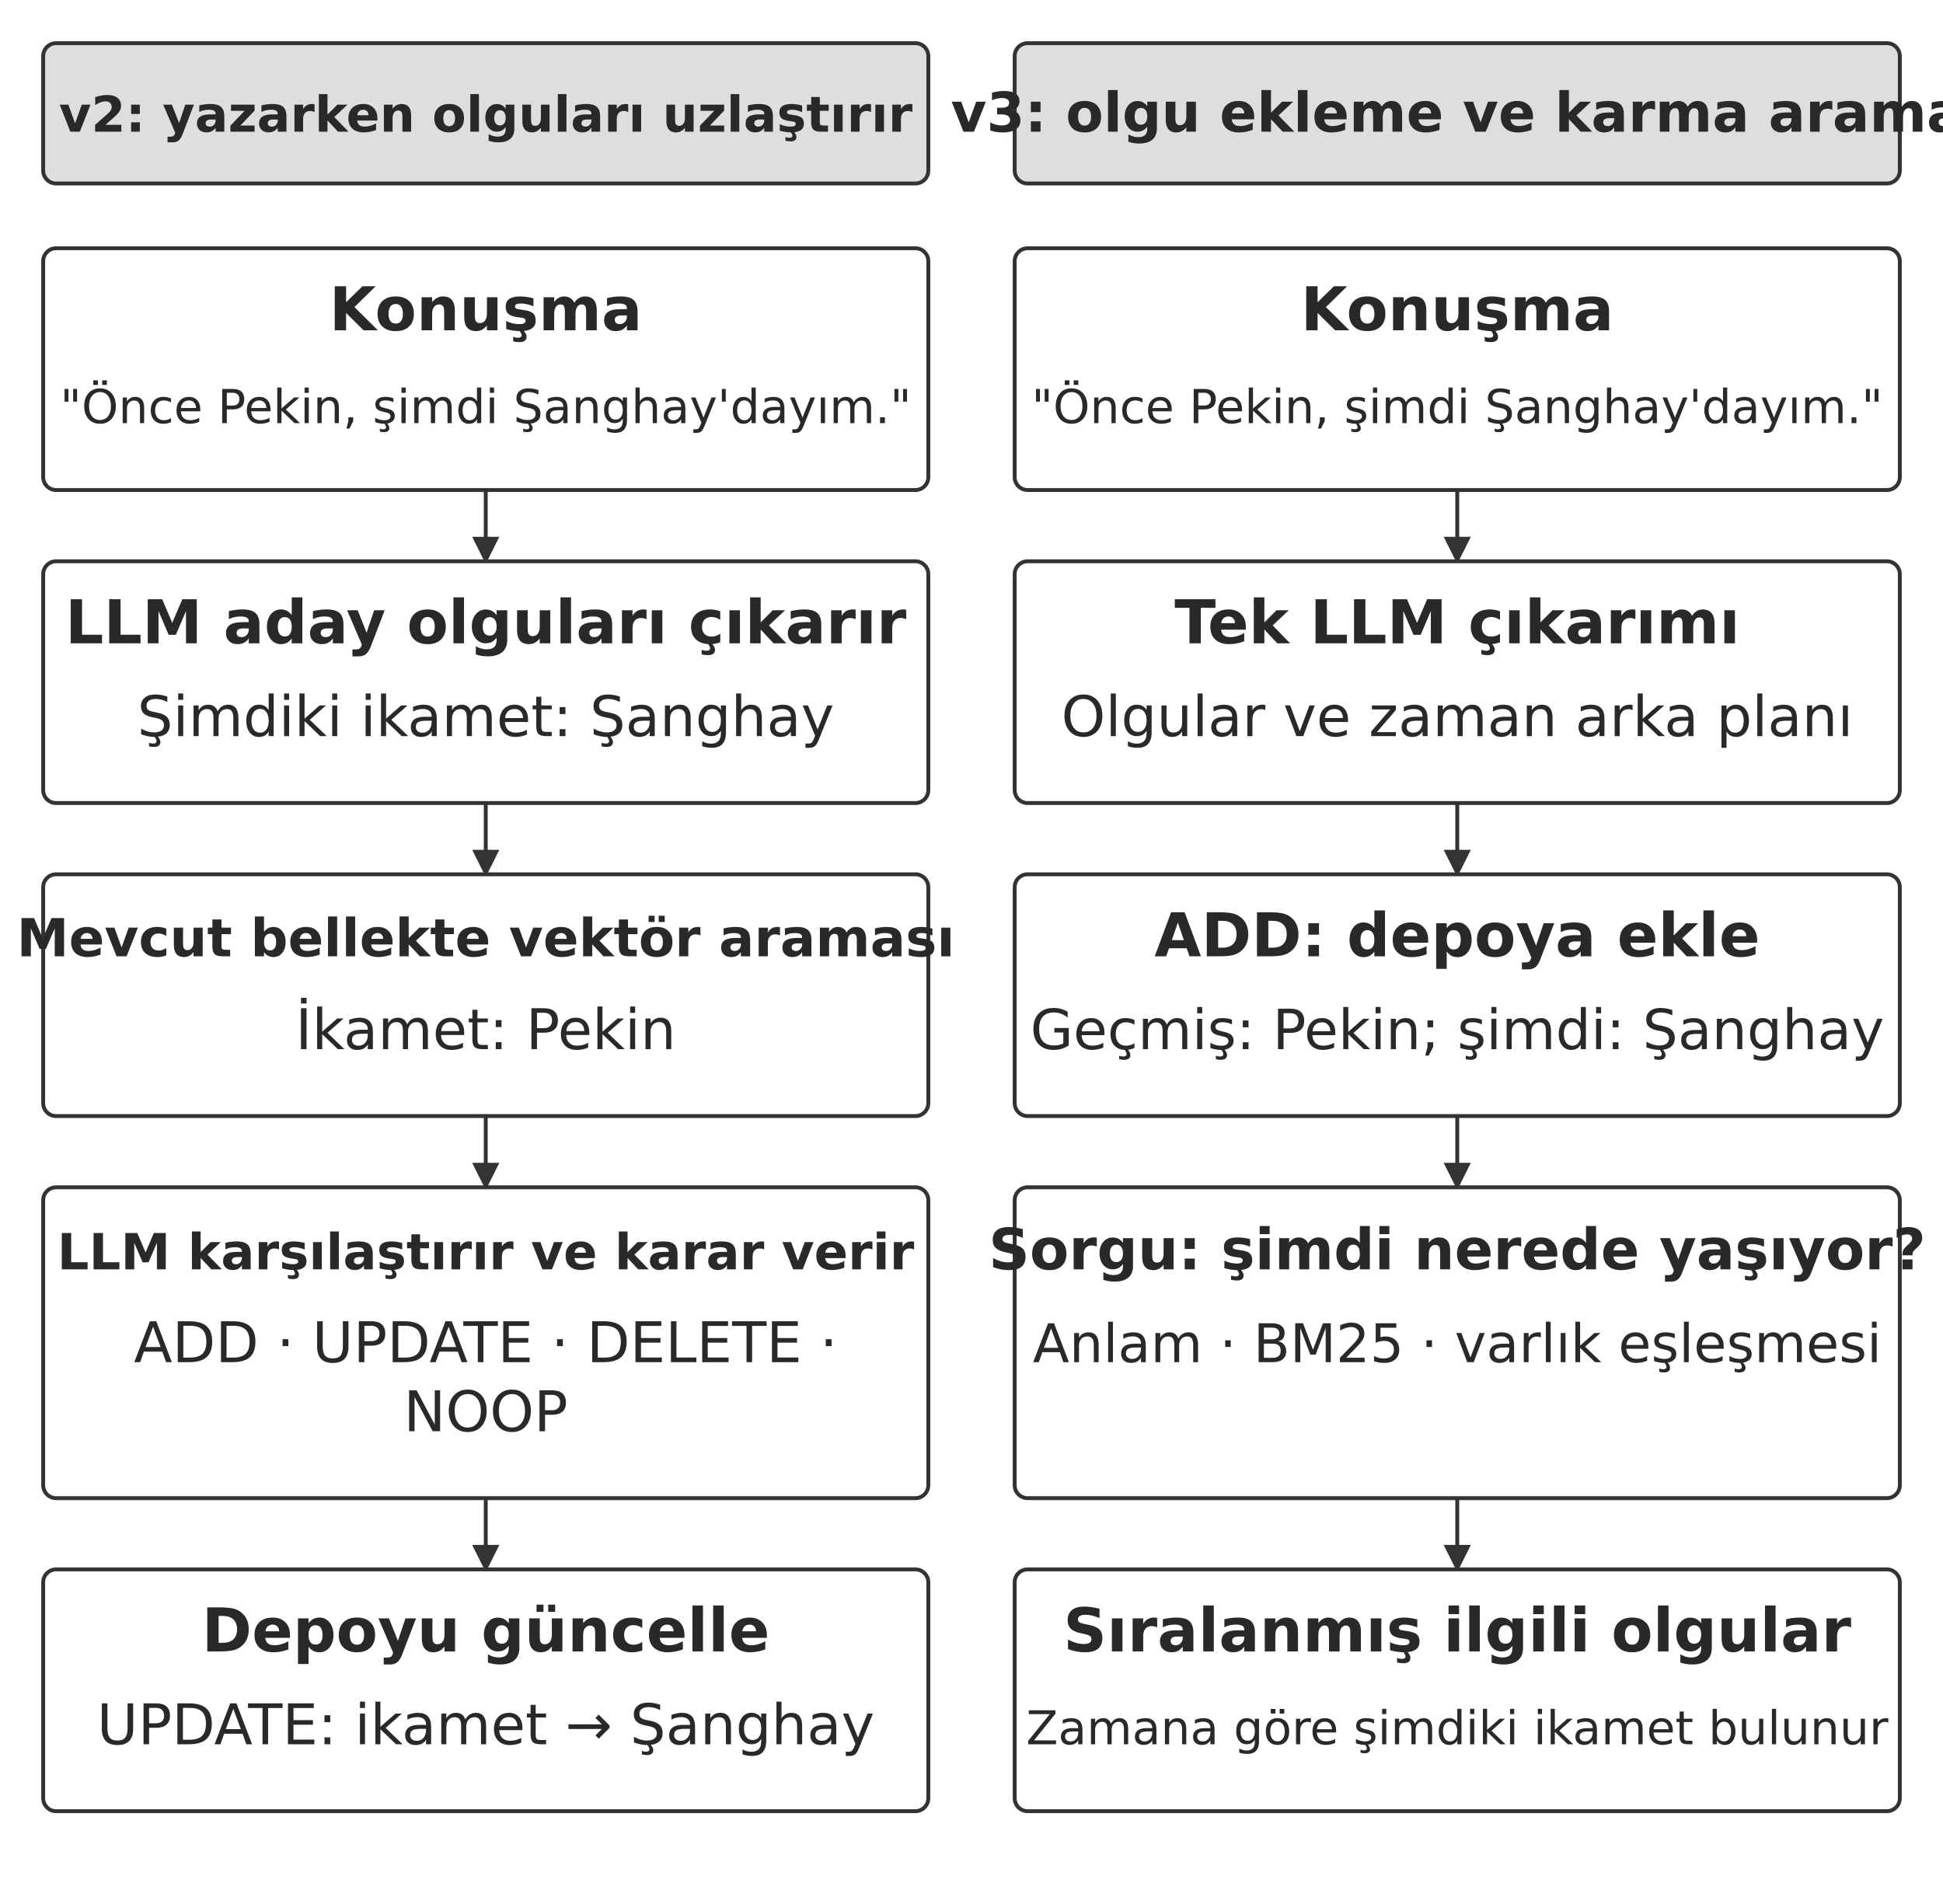
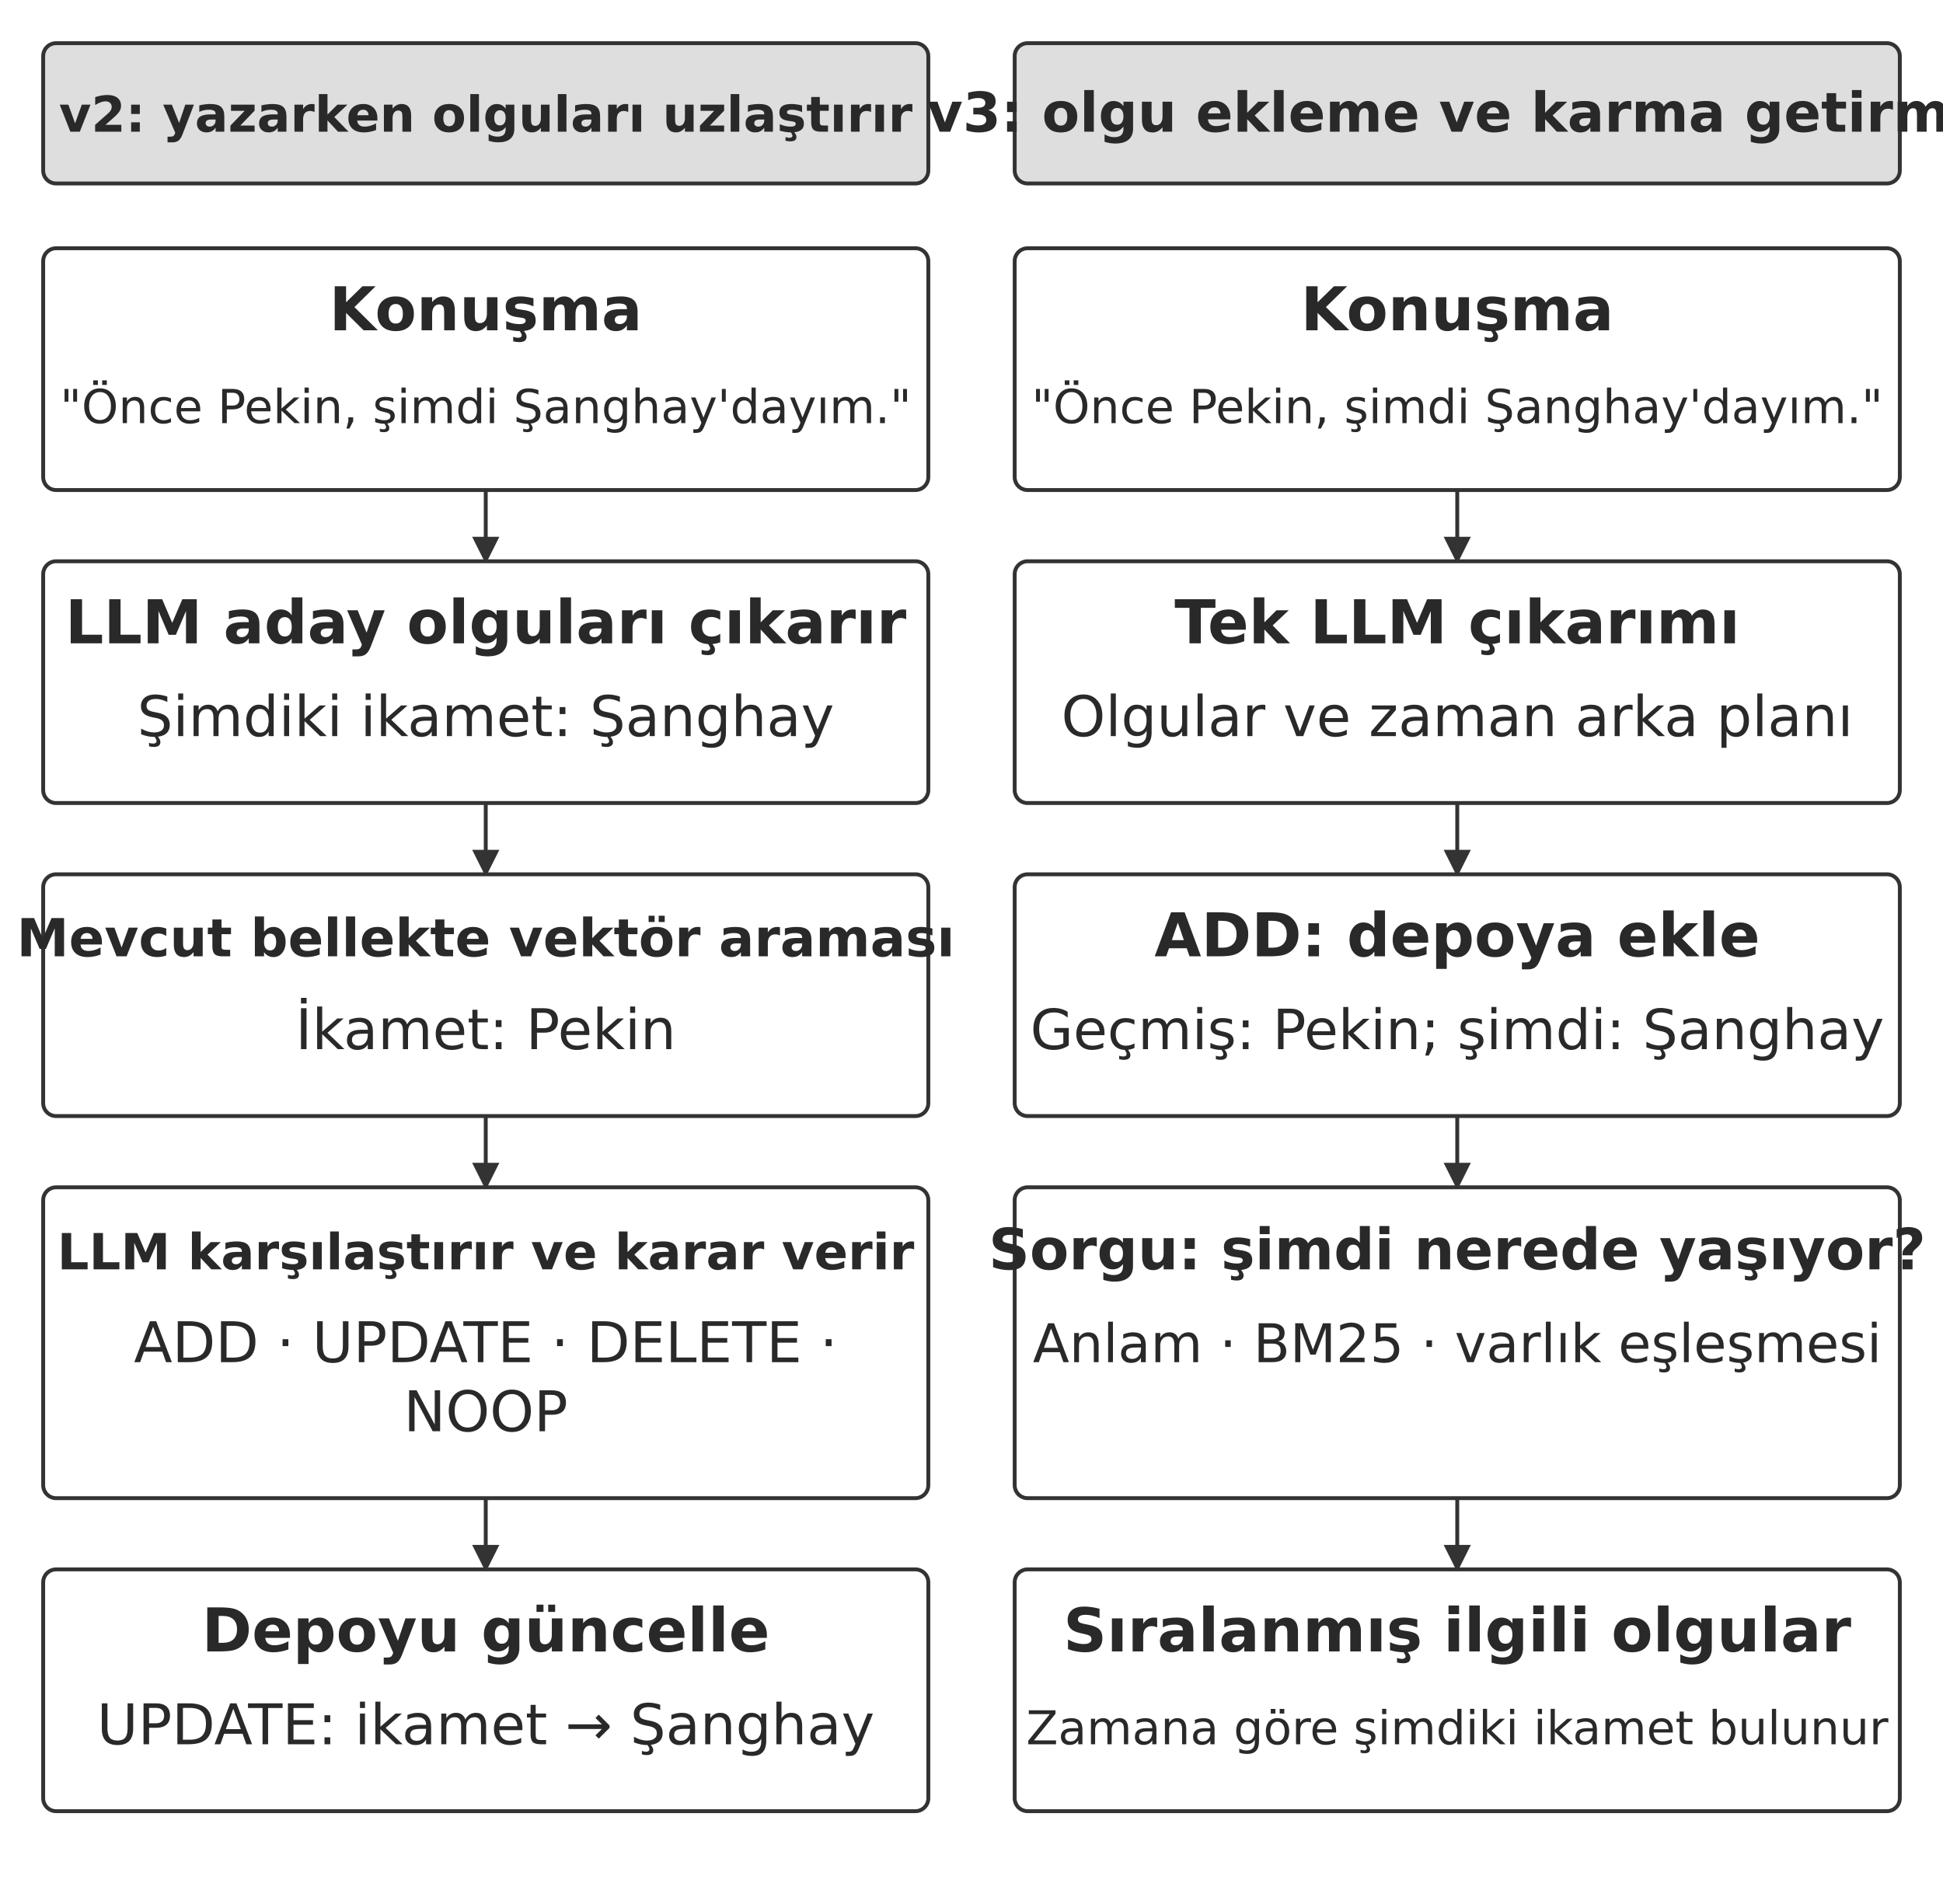
<svg xmlns="http://www.w3.org/2000/svg" width="106.000mm" height="103.880mm" viewBox="0 0 900 882" role="img" aria-labelledby="title desc">
  <defs>
    <marker id="arrow" viewBox="0 0 10 10" refX="9" refY="5" markerWidth="7" markerHeight="7" orient="auto-start-reverse">
      <path d="M0 0 L10 5 L0 10 Z" fill="#333333" />
    </marker>
  </defs>
  <rect width="900" height="882" fill="#ffffff" y="0" />
  <rect x="20" y="20" width="410" height="65" rx="6" fill="#dedede" stroke="#333333" stroke-width="1.8" />
  <text x="225" y="61" text-anchor="middle" font-family="&quot;DejaVu Sans&quot;, Arial, &quot;Helvetica Neue&quot;, sans-serif" font-size="22.9" font-weight="700" fill="#292929">v2: yazarken olguları uzlaştırır</text>
  <rect x="470" y="20" width="410" height="65" rx="6" fill="#dedede" stroke="#333333" stroke-width="1.8" />
-   <text x="675" y="61" text-anchor="middle" font-family="&quot;DejaVu Sans&quot;, Arial, &quot;Helvetica Neue&quot;, sans-serif" font-size="25.4" font-weight="700" fill="#292929">v3: olgu ekleme ve karma arama</text>
+   <text x="675" y="61" text-anchor="middle" font-family="&quot;DejaVu Sans&quot;, Arial, &quot;Helvetica Neue&quot;, sans-serif" font-size="25.4" font-weight="700" fill="#292929">v3: olgu ekleme ve karma getirme</text>
  <rect x="20" y="115" width="410" height="112" rx="6" fill="#ffffff" stroke="#333333" stroke-width="1.8" />
  <text x="225" y="153" text-anchor="middle" font-family="&quot;DejaVu Sans&quot;, Arial, &quot;Helvetica Neue&quot;, sans-serif" font-size="28.0" font-weight="700" fill="#292929">Konuşma</text>
  <text x="225" y="196" text-anchor="middle" font-family="&quot;DejaVu Sans&quot;, Arial, &quot;Helvetica Neue&quot;, sans-serif" font-size="21.7" font-weight="400" fill="#292929">"Önce Pekin, şimdi Şanghay'dayım."</text>
  <path d="M225 227 L225 260" fill="none" stroke="#333333" stroke-width="1.8" marker-end="url(#arrow)" />
  <rect x="20" y="260" width="410" height="112" rx="6" fill="#ffffff" stroke="#333333" stroke-width="1.8" />
  <text x="225" y="298" text-anchor="middle" font-family="&quot;DejaVu Sans&quot;, Arial, &quot;Helvetica Neue&quot;, sans-serif" font-size="28.0" font-weight="700" fill="#292929">LLM aday olguları çıkarır</text>
  <text x="225" y="341" text-anchor="middle" font-family="&quot;DejaVu Sans&quot;, Arial, &quot;Helvetica Neue&quot;, sans-serif" font-size="26.0" font-weight="400" fill="#292929">Şimdiki ikamet: Şanghay</text>
  <path d="M225 372 L225 405" fill="none" stroke="#333333" stroke-width="1.8" marker-end="url(#arrow)" />
  <rect x="20" y="405" width="410" height="112" rx="6" fill="#ffffff" stroke="#333333" stroke-width="1.8" />
  <text x="225" y="443" text-anchor="middle" font-family="&quot;DejaVu Sans&quot;, Arial, &quot;Helvetica Neue&quot;, sans-serif" font-size="24.3" font-weight="700" fill="#292929">Mevcut bellekte vektör araması</text>
  <text x="225" y="486" text-anchor="middle" font-family="&quot;DejaVu Sans&quot;, Arial, &quot;Helvetica Neue&quot;, sans-serif" font-size="26.0" font-weight="400" fill="#292929">İkamet: Pekin</text>
  <path d="M225 517 L225 550" fill="none" stroke="#333333" stroke-width="1.8" marker-end="url(#arrow)" />
  <rect x="20" y="550" width="410" height="144" rx="6" fill="#ffffff" stroke="#333333" stroke-width="1.8" />
  <text x="225" y="588" text-anchor="middle" font-family="&quot;DejaVu Sans&quot;, Arial, &quot;Helvetica Neue&quot;, sans-serif" font-size="23.1" font-weight="700" fill="#292929">LLM karşılaştırır ve karar verir</text>
  <text x="225" y="631" text-anchor="middle" font-family="&quot;DejaVu Sans&quot;, Arial, &quot;Helvetica Neue&quot;, sans-serif" font-size="26.0" font-weight="400" fill="#292929">ADD · UPDATE · DELETE ·</text>
  <text x="225" y="663" text-anchor="middle" font-family="&quot;DejaVu Sans&quot;, Arial, &quot;Helvetica Neue&quot;, sans-serif" font-size="26.0" font-weight="400" fill="#292929">NOOP</text>
  <path d="M225 694 L225 727" fill="none" stroke="#333333" stroke-width="1.8" marker-end="url(#arrow)" />
  <rect x="20" y="727" width="410" height="112" rx="6" fill="#ffffff" stroke="#333333" stroke-width="1.8" />
  <text x="225" y="765" text-anchor="middle" font-family="&quot;DejaVu Sans&quot;, Arial, &quot;Helvetica Neue&quot;, sans-serif" font-size="28.0" font-weight="700" fill="#292929">Depoyu güncelle</text>
  <text x="225" y="808" text-anchor="middle" font-family="&quot;DejaVu Sans&quot;, Arial, &quot;Helvetica Neue&quot;, sans-serif" font-size="26.0" font-weight="400" fill="#292929">UPDATE: ikamet → Şanghay</text>
  <rect x="470" y="115" width="410" height="112" rx="6" fill="#ffffff" stroke="#333333" stroke-width="1.8" />
  <text x="675" y="153" text-anchor="middle" font-family="&quot;DejaVu Sans&quot;, Arial, &quot;Helvetica Neue&quot;, sans-serif" font-size="28.0" font-weight="700" fill="#292929">Konuşma</text>
  <text x="675" y="196" text-anchor="middle" font-family="&quot;DejaVu Sans&quot;, Arial, &quot;Helvetica Neue&quot;, sans-serif" font-size="21.7" font-weight="400" fill="#292929">"Önce Pekin, şimdi Şanghay'dayım."</text>
  <path d="M675 227 L675 260" fill="none" stroke="#333333" stroke-width="1.8" marker-end="url(#arrow)" />
  <rect x="470" y="260" width="410" height="112" rx="6" fill="#ffffff" stroke="#333333" stroke-width="1.8" />
  <text x="675" y="298" text-anchor="middle" font-family="&quot;DejaVu Sans&quot;, Arial, &quot;Helvetica Neue&quot;, sans-serif" font-size="28.0" font-weight="700" fill="#292929">Tek LLM çıkarımı</text>
  <text x="675" y="341" text-anchor="middle" font-family="&quot;DejaVu Sans&quot;, Arial, &quot;Helvetica Neue&quot;, sans-serif" font-size="26.0" font-weight="400" fill="#292929">Olgular ve zaman arka planı</text>
  <path d="M675 372 L675 405" fill="none" stroke="#333333" stroke-width="1.8" marker-end="url(#arrow)" />
  <rect x="470" y="405" width="410" height="112" rx="6" fill="#ffffff" stroke="#333333" stroke-width="1.8" />
  <text x="675" y="443" text-anchor="middle" font-family="&quot;DejaVu Sans&quot;, Arial, &quot;Helvetica Neue&quot;, sans-serif" font-size="28.0" font-weight="700" fill="#292929">ADD: depoya ekle</text>
  <text x="675" y="486" text-anchor="middle" font-family="&quot;DejaVu Sans&quot;, Arial, &quot;Helvetica Neue&quot;, sans-serif" font-size="25.7" font-weight="400" fill="#292929">Geçmiş: Pekin; şimdi: Şanghay</text>
  <path d="M675 517 L675 550" fill="none" stroke="#333333" stroke-width="1.8" marker-end="url(#arrow)" />
  <rect x="470" y="550" width="410" height="144" rx="6" fill="#ffffff" stroke="#333333" stroke-width="1.8" />
  <text x="675" y="588" text-anchor="middle" font-family="&quot;DejaVu Sans&quot;, Arial, &quot;Helvetica Neue&quot;, sans-serif" font-size="26.4" font-weight="700" fill="#292929">Sorgu: şimdi nerede yaşıyor?</text>
  <text x="675" y="631" text-anchor="middle" font-family="&quot;DejaVu Sans&quot;, Arial, &quot;Helvetica Neue&quot;, sans-serif" font-size="24.7" font-weight="400" fill="#292929">Anlam · BM25 · varlık eşleşmesi</text>
  <path d="M675 694 L675 727" fill="none" stroke="#333333" stroke-width="1.8" marker-end="url(#arrow)" />
  <rect x="470" y="727" width="410" height="112" rx="6" fill="#ffffff" stroke="#333333" stroke-width="1.8" />
  <text x="675" y="765" text-anchor="middle" font-family="&quot;DejaVu Sans&quot;, Arial, &quot;Helvetica Neue&quot;, sans-serif" font-size="28.0" font-weight="700" fill="#292929">Sıralanmış ilgili olgular</text>
  <text x="675" y="808" text-anchor="middle" font-family="&quot;DejaVu Sans&quot;, Arial, &quot;Helvetica Neue&quot;, sans-serif" font-size="21.6" font-weight="400" fill="#292929">Zamana göre şimdiki ikamet bulunur</text>
  <defs />
</svg>
